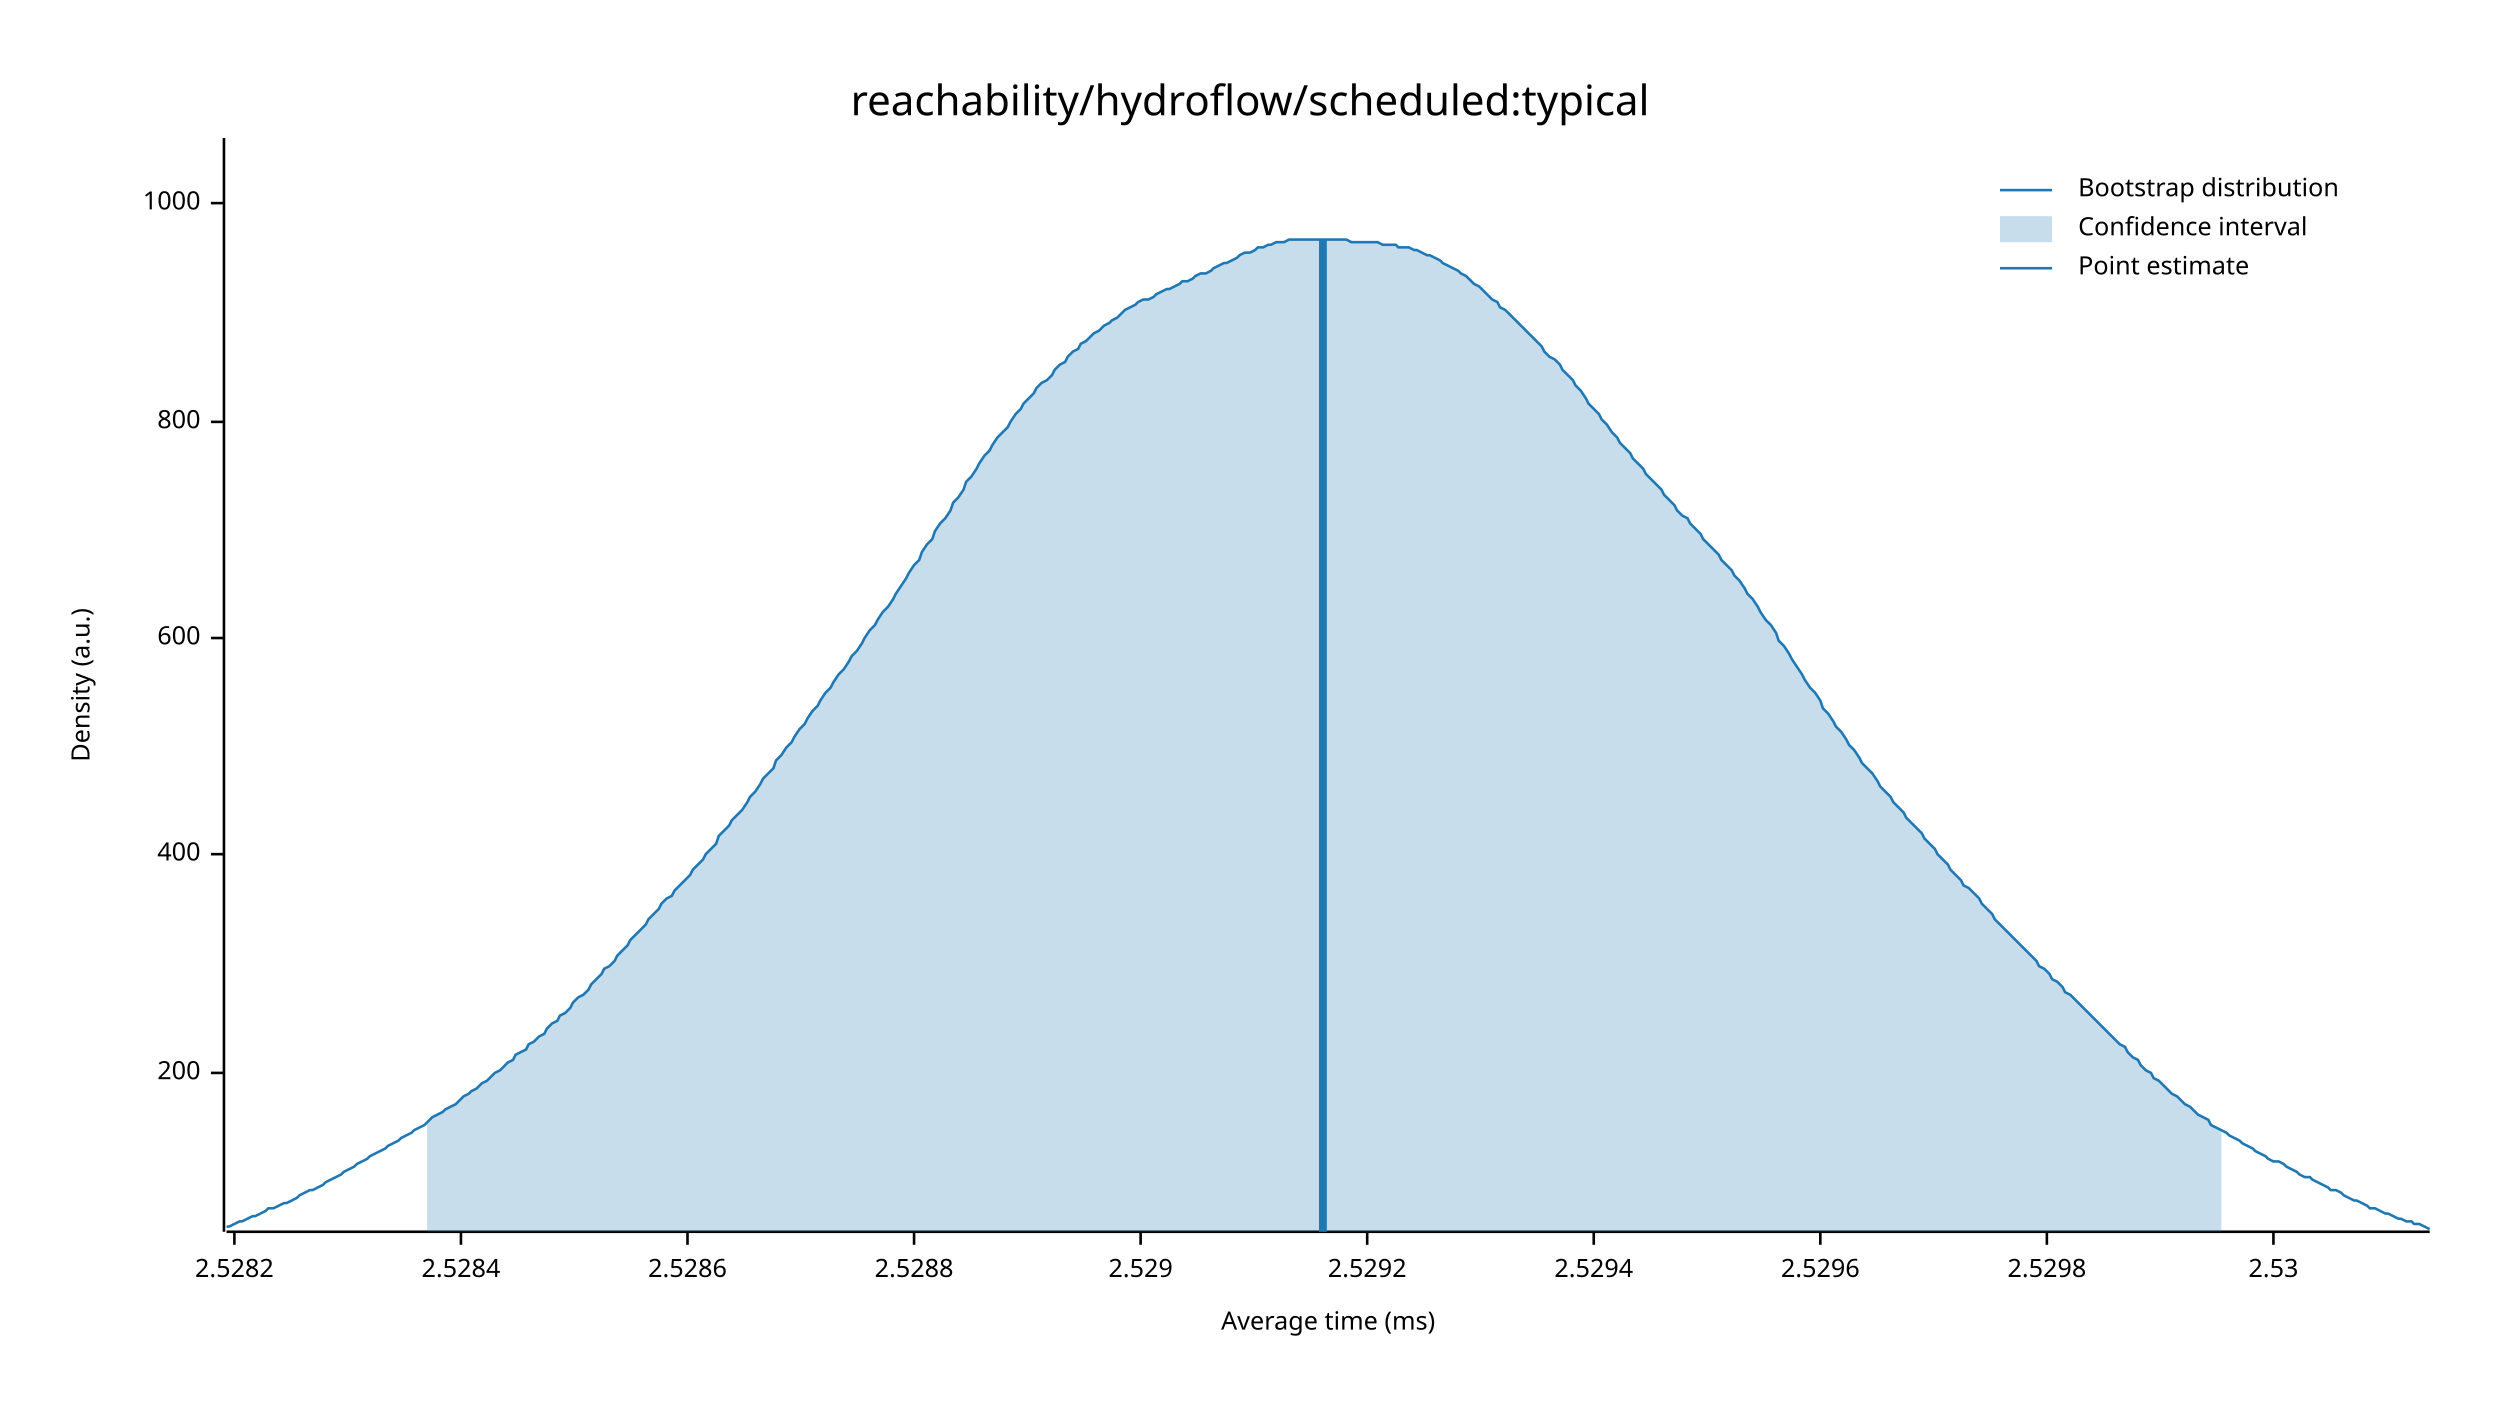
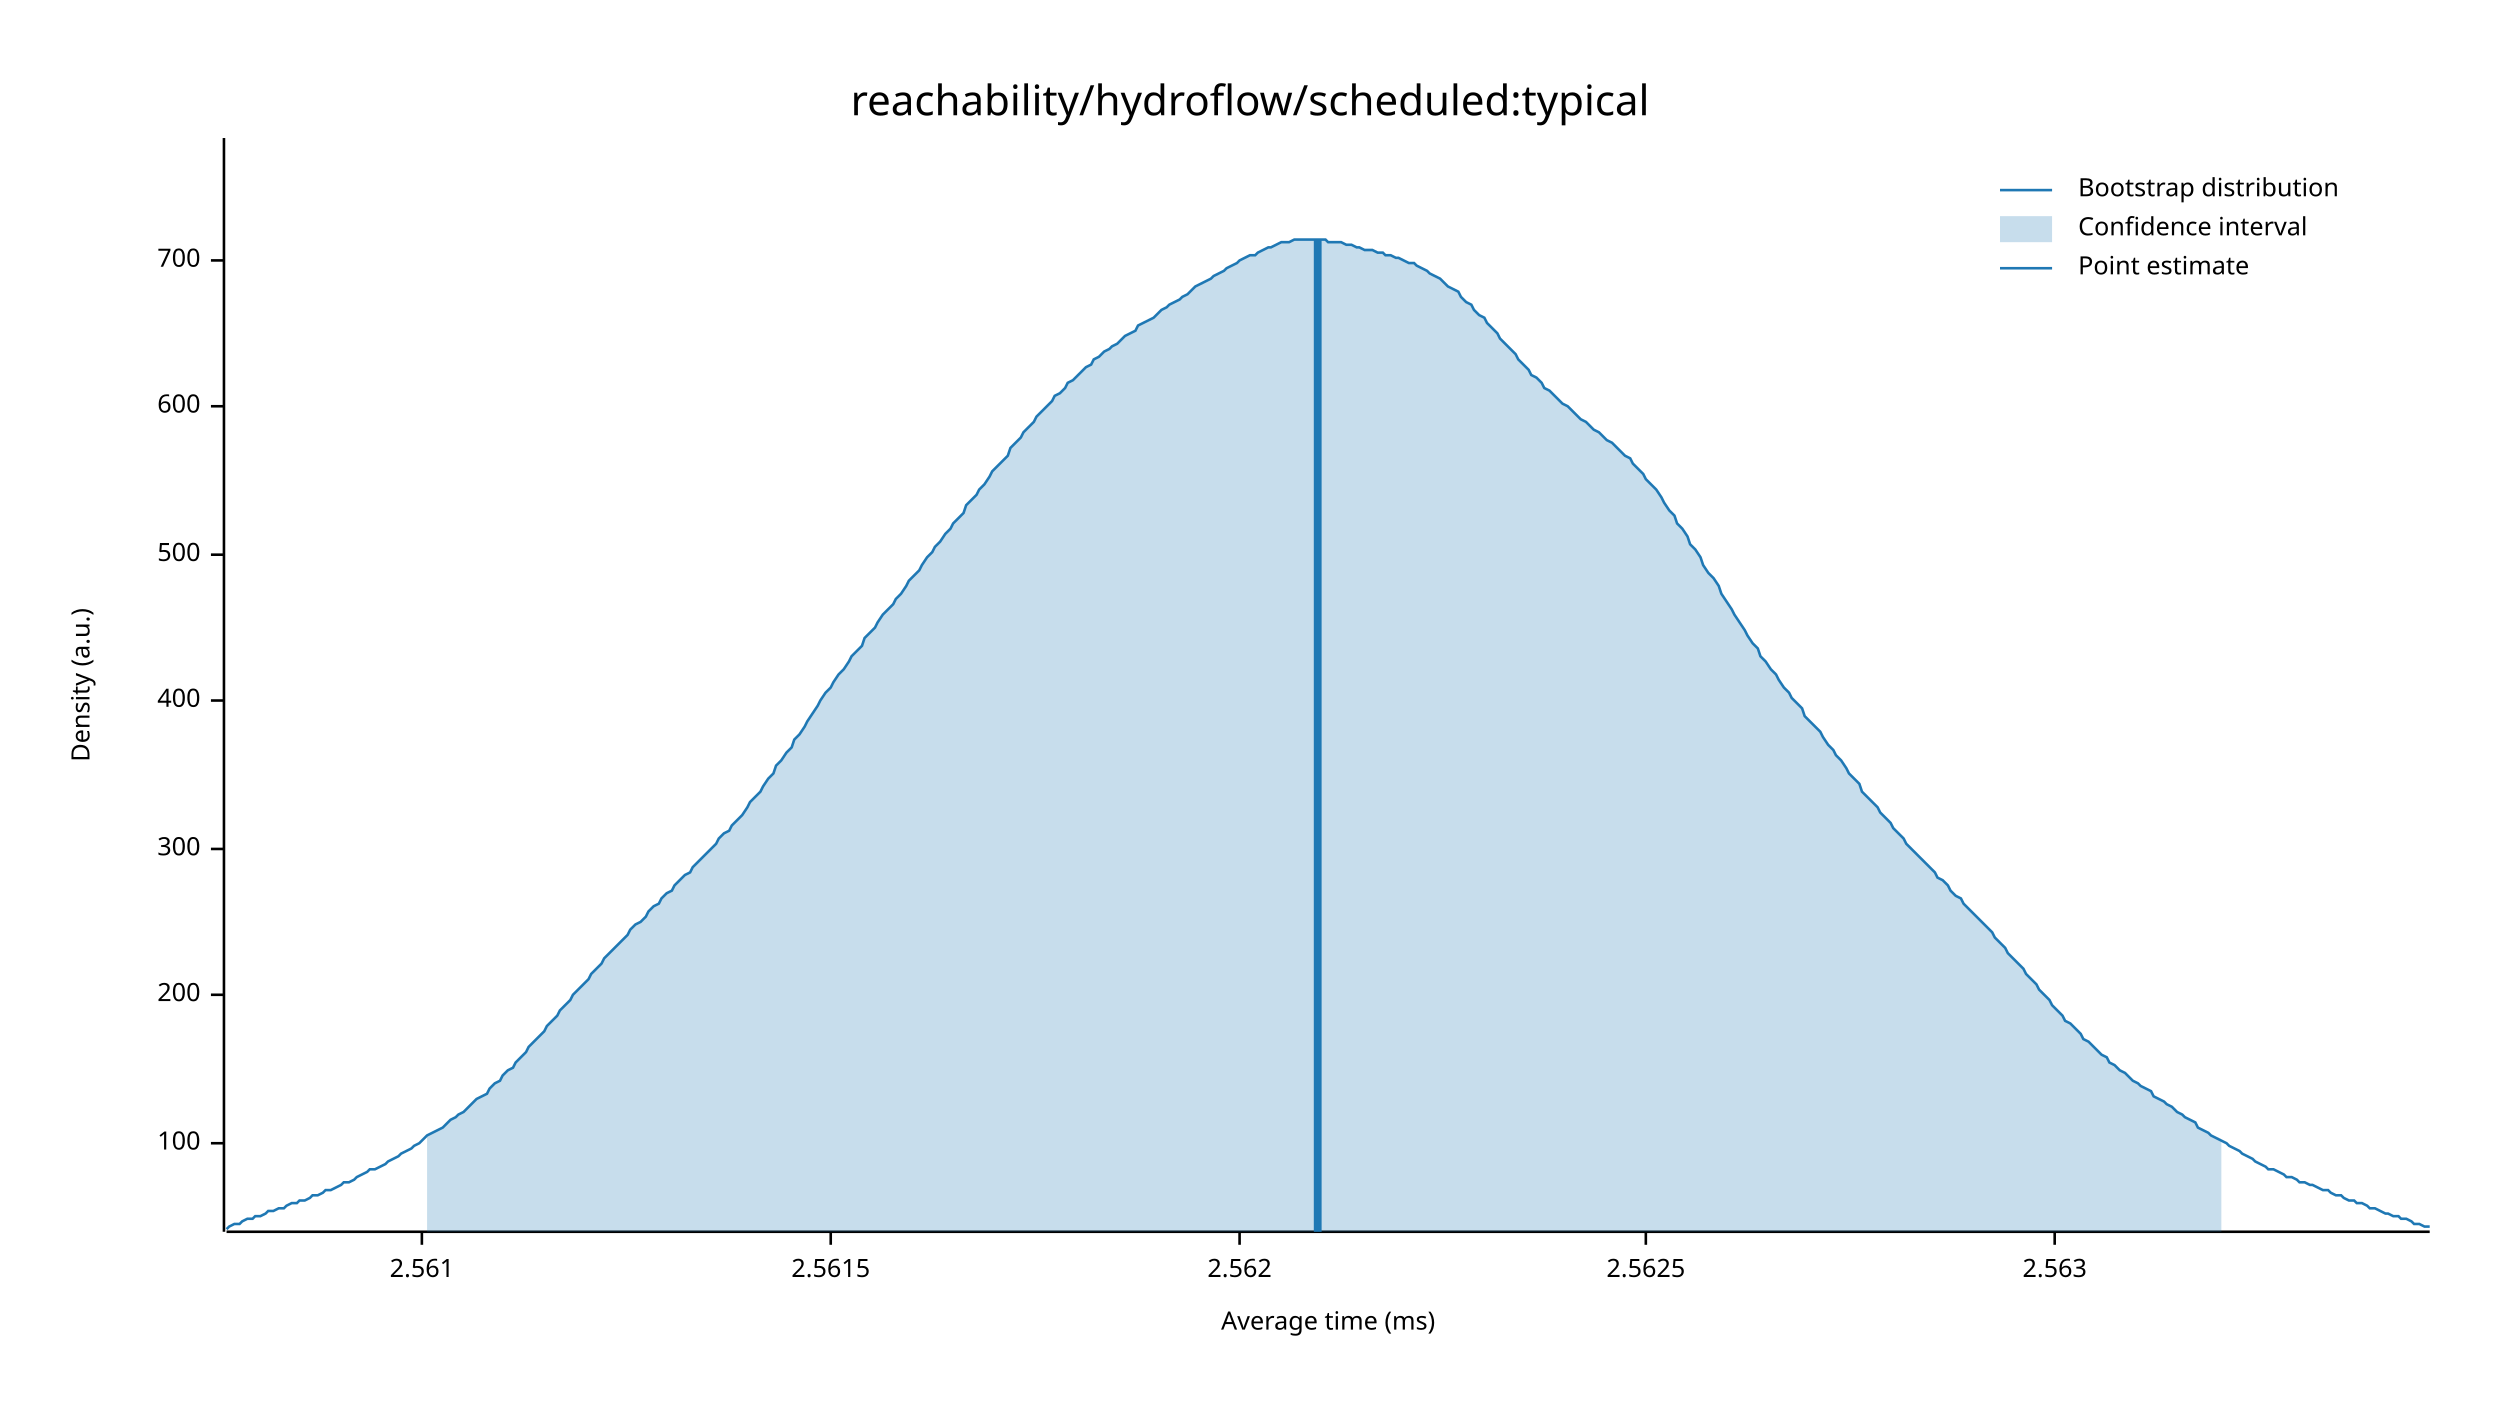
<svg xmlns="http://www.w3.org/2000/svg" width="960" height="540" viewBox="0 0 960 540">
  <text x="480" y="32" dy="0.76em" text-anchor="middle" font-family="sans-serif" font-size="16.129" opacity="1" fill="#000000">
reachability/hydroflow/scheduled:typical
</text>
  <text x="27" y="263" dy="0.76em" text-anchor="middle" font-family="sans-serif" font-size="9.677" opacity="1" fill="#000000" transform="rotate(270, 27, 263)">
Density (a.u.)
</text>
  <text x="510" y="513" dy="-0.5ex" text-anchor="middle" font-family="sans-serif" font-size="9.677" opacity="1" fill="#000000">
Average time (ms)
</text>
  <polyline fill="none" opacity="1" stroke="#000000" stroke-width="1" points="86,53 86,473 " />
-   <text x="77" y="412" dy="0.5ex" text-anchor="end" font-family="sans-serif" font-size="9.677" opacity="1" fill="#000000">
+   <text x="77" y="439" dy="0.5ex" text-anchor="end" font-family="sans-serif" font-size="9.677" opacity="1" fill="#000000">
+ 100
+ </text>
+   <polyline fill="none" opacity="1" stroke="#000000" stroke-width="1" points="81,439 86,439 " />
+   <text x="77" y="382" dy="0.5ex" text-anchor="end" font-family="sans-serif" font-size="9.677" opacity="1" fill="#000000">
200
</text>
-   <polyline fill="none" opacity="1" stroke="#000000" stroke-width="1" points="81,412 86,412 " />
-   <text x="77" y="328" dy="0.5ex" text-anchor="end" font-family="sans-serif" font-size="9.677" opacity="1" fill="#000000">
+   <polyline fill="none" opacity="1" stroke="#000000" stroke-width="1" points="81,382 86,382 " />
+   <text x="77" y="326" dy="0.5ex" text-anchor="end" font-family="sans-serif" font-size="9.677" opacity="1" fill="#000000">
+ 300
+ </text>
+   <polyline fill="none" opacity="1" stroke="#000000" stroke-width="1" points="81,326 86,326 " />
+   <text x="77" y="269" dy="0.5ex" text-anchor="end" font-family="sans-serif" font-size="9.677" opacity="1" fill="#000000">
400
</text>
-   <polyline fill="none" opacity="1" stroke="#000000" stroke-width="1" points="81,328 86,328 " />
-   <text x="77" y="245" dy="0.5ex" text-anchor="end" font-family="sans-serif" font-size="9.677" opacity="1" fill="#000000">
+   <polyline fill="none" opacity="1" stroke="#000000" stroke-width="1" points="81,269 86,269 " />
+   <text x="77" y="213" dy="0.5ex" text-anchor="end" font-family="sans-serif" font-size="9.677" opacity="1" fill="#000000">
+ 500
+ </text>
+   <polyline fill="none" opacity="1" stroke="#000000" stroke-width="1" points="81,213 86,213 " />
+   <text x="77" y="156" dy="0.5ex" text-anchor="end" font-family="sans-serif" font-size="9.677" opacity="1" fill="#000000">
600
</text>
-   <polyline fill="none" opacity="1" stroke="#000000" stroke-width="1" points="81,245 86,245 " />
-   <text x="77" y="162" dy="0.5ex" text-anchor="end" font-family="sans-serif" font-size="9.677" opacity="1" fill="#000000">
- 800
+   <polyline fill="none" opacity="1" stroke="#000000" stroke-width="1" points="81,156 86,156 " />
+   <text x="77" y="100" dy="0.5ex" text-anchor="end" font-family="sans-serif" font-size="9.677" opacity="1" fill="#000000">
+ 700
</text>
-   <polyline fill="none" opacity="1" stroke="#000000" stroke-width="1" points="81,162 86,162 " />
-   <text x="77" y="78" dy="0.5ex" text-anchor="end" font-family="sans-serif" font-size="9.677" opacity="1" fill="#000000">
- 1000
+   <polyline fill="none" opacity="1" stroke="#000000" stroke-width="1" points="81,100 86,100 " />
+   <polyline fill="none" opacity="1" stroke="#000000" stroke-width="1" points="87,473 933,473 " />
+   <text x="162" y="483" dy="0.76em" text-anchor="middle" font-family="sans-serif" font-size="9.677" opacity="1" fill="#000000">
+ 2.561
</text>
-   <polyline fill="none" opacity="1" stroke="#000000" stroke-width="1" points="81,78 86,78 " />
-   <polyline fill="none" opacity="1" stroke="#000000" stroke-width="1" points="87,473 933,473 " />
-   <text x="90" y="483" dy="0.76em" text-anchor="middle" font-family="sans-serif" font-size="9.677" opacity="1" fill="#000000">
- 2.5282
+   <polyline fill="none" opacity="1" stroke="#000000" stroke-width="1" points="162,473 162,478 " />
+   <text x="319" y="483" dy="0.76em" text-anchor="middle" font-family="sans-serif" font-size="9.677" opacity="1" fill="#000000">
+ 2.5615
</text>
-   <polyline fill="none" opacity="1" stroke="#000000" stroke-width="1" points="90,473 90,478 " />
-   <text x="177" y="483" dy="0.76em" text-anchor="middle" font-family="sans-serif" font-size="9.677" opacity="1" fill="#000000">
- 2.5284
+   <polyline fill="none" opacity="1" stroke="#000000" stroke-width="1" points="319,473 319,478 " />
+   <text x="476" y="483" dy="0.76em" text-anchor="middle" font-family="sans-serif" font-size="9.677" opacity="1" fill="#000000">
+ 2.562
</text>
-   <polyline fill="none" opacity="1" stroke="#000000" stroke-width="1" points="177,473 177,478 " />
-   <text x="264" y="483" dy="0.76em" text-anchor="middle" font-family="sans-serif" font-size="9.677" opacity="1" fill="#000000">
- 2.5286
+   <polyline fill="none" opacity="1" stroke="#000000" stroke-width="1" points="476,473 476,478 " />
+   <text x="632" y="483" dy="0.76em" text-anchor="middle" font-family="sans-serif" font-size="9.677" opacity="1" fill="#000000">
+ 2.5625
</text>
-   <polyline fill="none" opacity="1" stroke="#000000" stroke-width="1" points="264,473 264,478 " />
-   <text x="351" y="483" dy="0.76em" text-anchor="middle" font-family="sans-serif" font-size="9.677" opacity="1" fill="#000000">
- 2.5288
+   <polyline fill="none" opacity="1" stroke="#000000" stroke-width="1" points="632,473 632,478 " />
+   <text x="789" y="483" dy="0.76em" text-anchor="middle" font-family="sans-serif" font-size="9.677" opacity="1" fill="#000000">
+ 2.563
</text>
-   <polyline fill="none" opacity="1" stroke="#000000" stroke-width="1" points="351,473 351,478 " />
-   <text x="438" y="483" dy="0.76em" text-anchor="middle" font-family="sans-serif" font-size="9.677" opacity="1" fill="#000000">
- 2.529
- </text>
-   <polyline fill="none" opacity="1" stroke="#000000" stroke-width="1" points="438,473 438,478 " />
-   <text x="525" y="483" dy="0.76em" text-anchor="middle" font-family="sans-serif" font-size="9.677" opacity="1" fill="#000000">
- 2.5292
- </text>
-   <polyline fill="none" opacity="1" stroke="#000000" stroke-width="1" points="525,473 525,478 " />
-   <text x="612" y="483" dy="0.76em" text-anchor="middle" font-family="sans-serif" font-size="9.677" opacity="1" fill="#000000">
- 2.5294
- </text>
-   <polyline fill="none" opacity="1" stroke="#000000" stroke-width="1" points="612,473 612,478 " />
-   <text x="699" y="483" dy="0.76em" text-anchor="middle" font-family="sans-serif" font-size="9.677" opacity="1" fill="#000000">
- 2.5296
- </text>
-   <polyline fill="none" opacity="1" stroke="#000000" stroke-width="1" points="699,473 699,478 " />
-   <text x="786" y="483" dy="0.76em" text-anchor="middle" font-family="sans-serif" font-size="9.677" opacity="1" fill="#000000">
- 2.5298
- </text>
-   <polyline fill="none" opacity="1" stroke="#000000" stroke-width="1" points="786,473 786,478 " />
-   <text x="873" y="483" dy="0.76em" text-anchor="middle" font-family="sans-serif" font-size="9.677" opacity="1" fill="#000000">
- 2.53
- </text>
-   <polyline fill="none" opacity="1" stroke="#000000" stroke-width="1" points="873,473 873,478 " />
-   <polyline fill="none" opacity="1" stroke="#1F78B4" stroke-width="1" points="87,471 88,471 90,470 92,469 93,469 95,468 97,467 98,467 100,466 102,465 103,464 105,464 107,463 109,462 110,462 112,461 114,460 115,459 117,458 119,457 120,457 122,456 124,455 125,454 127,453 129,452 131,451 132,450 134,449 136,448 137,447 139,446 141,445 142,444 144,443 146,442 148,441 149,440 151,439 153,438 154,437 156,436 158,435 159,434 161,433 163,432 164,431 166,429 168,428 170,427 171,426 173,425 175,424 176,423 178,421 180,420 181,419 183,418 185,416 187,415 188,414 190,412 192,411 193,410 195,408 197,407 198,405 200,404 202,403 203,401 205,400 207,398 209,397 210,395 212,393 214,392 215,390 217,389 219,387 220,385 222,383 224,382 226,380 227,378 229,376 231,374 232,372 234,371 236,369 237,367 239,365 241,363 242,361 244,359 246,357 248,355 249,353 251,351 253,349 254,347 256,345 258,344 259,342 261,340 263,338 265,336 266,334 268,332 270,330 271,328 273,326 275,324 276,321 278,319 280,317 281,315 283,313 285,311 287,308 288,306 290,304 292,301 293,299 295,297 297,295 298,292 300,290 302,287 304,285 305,283 307,280 309,278 310,276 312,273 314,271 315,269 317,266 319,264 320,262 322,259 324,257 326,254 327,252 329,250 331,247 332,245 334,242 336,240 337,238 339,235 341,233 343,230 344,228 346,225 348,222 349,220 351,217 353,215 354,212 356,209 358,207 359,204 361,201 363,199 365,196 366,193 368,191 370,188 371,185 373,183 375,180 376,178 378,175 380,173 381,171 383,168 385,166 387,164 388,162 390,159 392,157 393,155 395,153 397,151 398,149 400,147 402,146 404,144 405,142 407,140 409,139 410,137 412,135 414,134 415,132 417,131 419,129 420,128 422,127 424,125 426,124 427,123 429,122 431,120 432,119 434,118 436,117 437,116 439,115 441,115 443,114 444,113 446,112 448,111 449,111 451,110 453,109 454,108 456,108 458,107 459,106 461,105 463,105 465,104 466,103 468,102 470,101 471,101 473,100 475,99 476,98 478,97 480,97 482,96 483,95 485,95 487,94 488,94 490,93 492,93 493,93 495,92 497,92 498,92 500,92 502,92 504,92 505,92 507,92 509,92 510,92 512,92 514,92 515,92 517,92 519,93 521,93 522,93 524,93 526,93 527,93 529,93 531,94 532,94 534,94 536,94 537,95 539,95 541,95 543,96 544,96 546,97 548,98 549,98 551,99 553,100 554,101 556,102 558,103 560,104 561,105 563,106 565,108 566,109 568,110 570,112 571,113 573,115 575,116 576,118 578,119 580,121 582,123 583,124 585,126 587,128 588,129 590,131 592,133 593,135 595,137 597,138 599,140 600,142 602,144 604,146 605,148 607,150 609,153 610,155 612,157 614,159 615,161 617,163 619,166 621,168 622,170 624,172 626,174 627,176 629,178 631,180 632,182 634,184 636,186 638,188 639,190 641,192 643,194 644,196 646,198 648,199 649,201 651,203 653,205 654,207 656,209 658,211 660,213 661,215 663,217 665,219 666,221 668,223 670,226 671,228 673,230 675,233 676,235 678,238 680,240 682,243 683,246 685,248 687,251 688,253 690,256 692,259 693,261 695,264 697,266 699,269 700,272 702,274 704,277 705,279 707,281 709,284 710,286 712,288 714,291 715,293 717,295 719,297 721,300 722,302 724,304 726,306 727,308 729,310 731,312 732,314 734,316 736,318 738,320 739,322 741,324 743,326 744,328 746,330 748,332 749,334 751,336 753,338 754,340 756,341 758,343 760,345 761,347 763,349 765,351 766,353 768,355 770,357 771,358 773,360 775,362 777,364 778,365 780,367 782,369 783,371 785,372 787,374 788,376 790,377 792,379 793,381 795,382 797,384 799,386 800,387 802,389 804,391 805,392 807,394 809,396 810,397 812,399 814,401 816,402 817,404 819,406 821,407 822,409 824,411 826,412 827,414 829,415 831,417 832,418 834,420 836,421 838,423 839,424 841,425 843,427 844,428 846,429 848,430 849,432 851,433 853,434 855,435 856,436 858,437 860,438 861,439 863,440 865,441 866,442 868,443 870,444 871,445 873,446 875,446 877,447 878,448 880,449 882,450 883,451 885,452 887,452 888,453 890,454 892,455 894,456 895,457 897,457 899,458 900,459 902,460 904,461 905,461 907,462 909,463 910,464 912,464 914,465 916,466 917,466 919,467 921,468 922,468 924,469 926,469 927,470 929,470 931,471 933,472 " />
-   <polygon opacity="0.25" fill="#1F78B4" points="164,431 166,429 168,428 170,427 171,426 173,425 175,424 176,423 178,421 180,420 181,419 183,418 185,416 187,415 188,414 190,412 192,411 193,410 195,408 197,407 198,405 200,404 202,403 203,401 205,400 207,398 209,397 210,395 212,393 214,392 215,390 217,389 219,387 220,385 222,383 224,382 226,380 227,378 229,376 231,374 232,372 234,371 236,369 237,367 239,365 241,363 242,361 244,359 246,357 248,355 249,353 251,351 253,349 254,347 256,345 258,344 259,342 261,340 263,338 265,336 266,334 268,332 270,330 271,328 273,326 275,324 276,321 278,319 280,317 281,315 283,313 285,311 287,308 288,306 290,304 292,301 293,299 295,297 297,295 298,292 300,290 302,287 304,285 305,283 307,280 309,278 310,276 312,273 314,271 315,269 317,266 319,264 320,262 322,259 324,257 326,254 327,252 329,250 331,247 332,245 334,242 336,240 337,238 339,235 341,233 343,230 344,228 346,225 348,222 349,220 351,217 353,215 354,212 356,209 358,207 359,204 361,201 363,199 365,196 366,193 368,191 370,188 371,185 373,183 375,180 376,178 378,175 380,173 381,171 383,168 385,166 387,164 388,162 390,159 392,157 393,155 395,153 397,151 398,149 400,147 402,146 404,144 405,142 407,140 409,139 410,137 412,135 414,134 415,132 417,131 419,129 420,128 422,127 424,125 426,124 427,123 429,122 431,120 432,119 434,118 436,117 437,116 439,115 441,115 443,114 444,113 446,112 448,111 449,111 451,110 453,109 454,108 456,108 458,107 459,106 461,105 463,105 465,104 466,103 468,102 470,101 471,101 473,100 475,99 476,98 478,97 480,97 482,96 483,95 485,95 487,94 488,94 490,93 492,93 493,93 495,92 497,92 498,92 500,92 502,92 504,92 505,92 507,92 509,92 510,92 512,92 514,92 515,92 517,92 519,93 521,93 522,93 524,93 526,93 527,93 529,93 531,94 532,94 534,94 536,94 537,95 539,95 541,95 543,96 544,96 546,97 548,98 549,98 551,99 553,100 554,101 556,102 558,103 560,104 561,105 563,106 565,108 566,109 568,110 570,112 571,113 573,115 575,116 576,118 578,119 580,121 582,123 583,124 585,126 587,128 588,129 590,131 592,133 593,135 595,137 597,138 599,140 600,142 602,144 604,146 605,148 607,150 609,153 610,155 612,157 614,159 615,161 617,163 619,166 621,168 622,170 624,172 626,174 627,176 629,178 631,180 632,182 634,184 636,186 638,188 639,190 641,192 643,194 644,196 646,198 648,199 649,201 651,203 653,205 654,207 656,209 658,211 660,213 661,215 663,217 665,219 666,221 668,223 670,226 671,228 673,230 675,233 676,235 678,238 680,240 682,243 683,246 685,248 687,251 688,253 690,256 692,259 693,261 695,264 697,266 699,269 700,272 702,274 704,277 705,279 707,281 709,284 710,286 712,288 714,291 715,293 717,295 719,297 721,300 722,302 724,304 726,306 727,308 729,310 731,312 732,314 734,316 736,318 738,320 739,322 741,324 743,326 744,328 746,330 748,332 749,334 751,336 753,338 754,340 756,341 758,343 760,345 761,347 763,349 765,351 766,353 768,355 770,357 771,358 773,360 775,362 777,364 778,365 780,367 782,369 783,371 785,372 787,374 788,376 790,377 792,379 793,381 795,382 797,384 799,386 800,387 802,389 804,391 805,392 807,394 809,396 810,397 812,399 814,401 816,402 817,404 819,406 821,407 822,409 824,411 826,412 827,414 829,415 831,417 832,418 834,420 836,421 838,423 839,424 841,425 843,427 844,428 846,429 848,430 849,432 851,433 853,434 853,473 164,473 " />
-   <polyline fill="none" opacity="1" stroke="#1F78B4" stroke-width="3" points="508,473 508,92 " />
+   <polyline fill="none" opacity="1" stroke="#000000" stroke-width="1" points="789,473 789,478 " />
+   <polyline fill="none" opacity="1" stroke="#1F78B4" stroke-width="1" points="87,472 88,471 90,470 92,470 93,469 95,468 97,468 98,467 100,467 102,466 103,465 105,465 107,464 109,464 110,463 112,462 114,462 115,461 117,461 119,460 120,459 122,459 124,458 125,457 127,457 129,456 131,455 132,454 134,454 136,453 137,452 139,451 141,450 142,449 144,449 146,448 148,447 149,446 151,445 153,444 154,443 156,442 158,441 159,440 161,439 163,437 164,436 166,435 168,434 170,433 171,432 173,430 175,429 176,428 178,427 180,425 181,424 183,422 185,421 187,420 188,418 190,416 192,415 193,413 195,411 197,410 198,408 200,406 202,404 203,402 205,400 207,398 209,396 210,394 212,392 214,390 215,388 217,386 219,384 220,382 222,380 224,378 226,376 227,374 229,372 231,370 232,368 234,366 236,364 237,363 239,361 241,359 242,357 244,355 246,354 248,352 249,350 251,348 253,347 254,345 256,343 258,342 259,340 261,338 263,336 265,335 266,333 268,331 270,329 271,328 273,326 275,324 276,322 278,320 280,319 281,317 283,315 285,313 287,310 288,308 290,306 292,304 293,302 295,299 297,297 298,294 300,292 302,289 304,287 305,284 307,282 309,279 310,277 312,274 314,271 315,269 317,266 319,264 320,262 322,259 324,257 326,254 327,252 329,250 331,248 332,245 334,243 336,241 337,239 339,236 341,234 343,232 344,230 346,228 348,225 349,223 351,221 353,219 354,217 356,214 358,212 359,210 361,208 363,205 365,203 366,201 368,199 370,197 371,194 373,192 375,190 376,188 378,186 380,183 381,181 383,179 385,177 387,175 388,172 390,170 392,168 393,166 395,164 397,162 398,160 400,158 402,156 404,154 405,152 407,151 409,149 410,147 412,146 414,144 415,143 417,141 419,140 420,138 422,137 424,135 426,134 427,133 429,132 431,130 432,129 434,128 436,127 437,125 439,124 441,123 443,122 444,121 446,119 448,118 449,117 451,116 453,115 454,114 456,113 458,111 459,110 461,109 463,108 465,107 466,106 468,105 470,104 471,103 473,102 475,101 476,100 478,99 480,98 482,98 483,97 485,96 487,95 488,95 490,94 492,93 493,93 495,93 497,92 498,92 500,92 502,92 504,92 505,92 507,92 509,92 510,93 512,93 514,93 515,93 517,94 519,94 521,95 522,95 524,96 526,96 527,96 529,97 531,97 532,98 534,98 536,99 537,99 539,100 541,101 543,101 544,102 546,103 548,104 549,105 551,106 553,107 554,108 556,110 558,111 560,112 561,114 563,116 565,117 566,119 568,121 570,122 571,124 573,126 575,128 576,130 578,132 580,134 582,136 583,138 585,140 587,142 588,144 590,145 592,147 593,149 595,150 597,152 599,154 600,155 602,156 604,158 605,159 607,161 609,162 610,163 612,165 614,166 615,167 617,169 619,170 621,172 622,173 624,175 626,176 627,178 629,180 631,182 632,184 634,186 636,188 638,191 639,193 641,196 643,198 644,201 646,203 648,206 649,209 651,211 653,214 654,217 656,220 658,222 660,225 661,228 663,231 665,234 666,236 668,239 670,242 671,244 673,247 675,249 676,252 678,254 680,257 682,259 683,261 685,264 687,266 688,268 690,270 692,272 693,275 695,277 697,279 699,281 700,283 702,286 704,288 705,290 707,292 709,295 710,297 712,299 714,301 715,304 717,306 719,308 721,310 722,312 724,314 726,316 727,318 729,320 731,322 732,324 734,326 736,328 738,330 739,331 741,333 743,335 744,337 746,338 748,340 749,342 751,344 753,345 754,347 756,349 758,351 760,353 761,354 763,356 765,358 766,360 768,362 770,364 771,366 773,368 775,370 777,372 778,374 780,376 782,378 783,380 785,382 787,384 788,386 790,388 792,390 793,392 795,393 797,395 799,397 800,399 802,400 804,402 805,403 807,405 809,406 810,408 812,409 814,411 816,412 817,413 819,415 821,416 822,417 824,418 826,419 827,421 829,422 831,423 832,424 834,425 836,427 838,428 839,429 841,430 843,431 844,433 846,434 848,435 849,436 851,437 853,438 855,439 856,440 858,441 860,442 861,443 863,444 865,445 866,446 868,447 870,448 871,449 873,449 875,450 877,451 878,452 880,452 882,453 883,454 885,454 887,455 888,455 890,456 892,457 894,457 895,458 897,459 899,459 900,460 902,461 904,461 905,462 907,462 909,463 910,464 912,464 914,465 916,466 917,466 919,467 921,467 922,468 924,468 926,469 927,470 929,470 931,471 933,471 " />
+   <polygon opacity="0.25" fill="#1F78B4" points="164,436 166,435 168,434 170,433 171,432 173,430 175,429 176,428 178,427 180,425 181,424 183,422 185,421 187,420 188,418 190,416 192,415 193,413 195,411 197,410 198,408 200,406 202,404 203,402 205,400 207,398 209,396 210,394 212,392 214,390 215,388 217,386 219,384 220,382 222,380 224,378 226,376 227,374 229,372 231,370 232,368 234,366 236,364 237,363 239,361 241,359 242,357 244,355 246,354 248,352 249,350 251,348 253,347 254,345 256,343 258,342 259,340 261,338 263,336 265,335 266,333 268,331 270,329 271,328 273,326 275,324 276,322 278,320 280,319 281,317 283,315 285,313 287,310 288,308 290,306 292,304 293,302 295,299 297,297 298,294 300,292 302,289 304,287 305,284 307,282 309,279 310,277 312,274 314,271 315,269 317,266 319,264 320,262 322,259 324,257 326,254 327,252 329,250 331,248 332,245 334,243 336,241 337,239 339,236 341,234 343,232 344,230 346,228 348,225 349,223 351,221 353,219 354,217 356,214 358,212 359,210 361,208 363,205 365,203 366,201 368,199 370,197 371,194 373,192 375,190 376,188 378,186 380,183 381,181 383,179 385,177 387,175 388,172 390,170 392,168 393,166 395,164 397,162 398,160 400,158 402,156 404,154 405,152 407,151 409,149 410,147 412,146 414,144 415,143 417,141 419,140 420,138 422,137 424,135 426,134 427,133 429,132 431,130 432,129 434,128 436,127 437,125 439,124 441,123 443,122 444,121 446,119 448,118 449,117 451,116 453,115 454,114 456,113 458,111 459,110 461,109 463,108 465,107 466,106 468,105 470,104 471,103 473,102 475,101 476,100 478,99 480,98 482,98 483,97 485,96 487,95 488,95 490,94 492,93 493,93 495,93 497,92 498,92 500,92 502,92 504,92 505,92 507,92 509,92 510,93 512,93 514,93 515,93 517,94 519,94 521,95 522,95 524,96 526,96 527,96 529,97 531,97 532,98 534,98 536,99 537,99 539,100 541,101 543,101 544,102 546,103 548,104 549,105 551,106 553,107 554,108 556,110 558,111 560,112 561,114 563,116 565,117 566,119 568,121 570,122 571,124 573,126 575,128 576,130 578,132 580,134 582,136 583,138 585,140 587,142 588,144 590,145 592,147 593,149 595,150 597,152 599,154 600,155 602,156 604,158 605,159 607,161 609,162 610,163 612,165 614,166 615,167 617,169 619,170 621,172 622,173 624,175 626,176 627,178 629,180 631,182 632,184 634,186 636,188 638,191 639,193 641,196 643,198 644,201 646,203 648,206 649,209 651,211 653,214 654,217 656,220 658,222 660,225 661,228 663,231 665,234 666,236 668,239 670,242 671,244 673,247 675,249 676,252 678,254 680,257 682,259 683,261 685,264 687,266 688,268 690,270 692,272 693,275 695,277 697,279 699,281 700,283 702,286 704,288 705,290 707,292 709,295 710,297 712,299 714,301 715,304 717,306 719,308 721,310 722,312 724,314 726,316 727,318 729,320 731,322 732,324 734,326 736,328 738,330 739,331 741,333 743,335 744,337 746,338 748,340 749,342 751,344 753,345 754,347 756,349 758,351 760,353 761,354 763,356 765,358 766,360 768,362 770,364 771,366 773,368 775,370 777,372 778,374 780,376 782,378 783,380 785,382 787,384 788,386 790,388 792,390 793,392 795,393 797,395 799,397 800,399 802,400 804,402 805,403 807,405 809,406 810,408 812,409 814,411 816,412 817,413 819,415 821,416 822,417 824,418 826,419 827,421 829,422 831,423 832,424 834,425 836,427 838,428 839,429 841,430 843,431 844,433 846,434 848,435 849,436 851,437 853,438 853,473 164,473 " />
+   <polyline fill="none" opacity="1" stroke="#1F78B4" stroke-width="3" points="506,473 506,92 " />
  <text x="798" y="68" dy="0.76em" text-anchor="start" font-family="sans-serif" font-size="9.677" opacity="1" fill="#000000">
Bootstrap distribution
</text>
  <text x="798" y="83" dy="0.76em" text-anchor="start" font-family="sans-serif" font-size="9.677" opacity="1" fill="#000000">
Confidence interval
</text>
  <text x="798" y="98" dy="0.76em" text-anchor="start" font-family="sans-serif" font-size="9.677" opacity="1" fill="#000000">
Point estimate
</text>
  <polyline fill="none" opacity="1" stroke="#1F78B4" stroke-width="1" points="768,73 788,73 " />
  <rect x="768" y="83" width="20" height="10" opacity="0.25" fill="#1F78B4" stroke="none" />
  <polyline fill="none" opacity="1" stroke="#1F78B4" stroke-width="1" points="768,103 788,103 " />
</svg>
